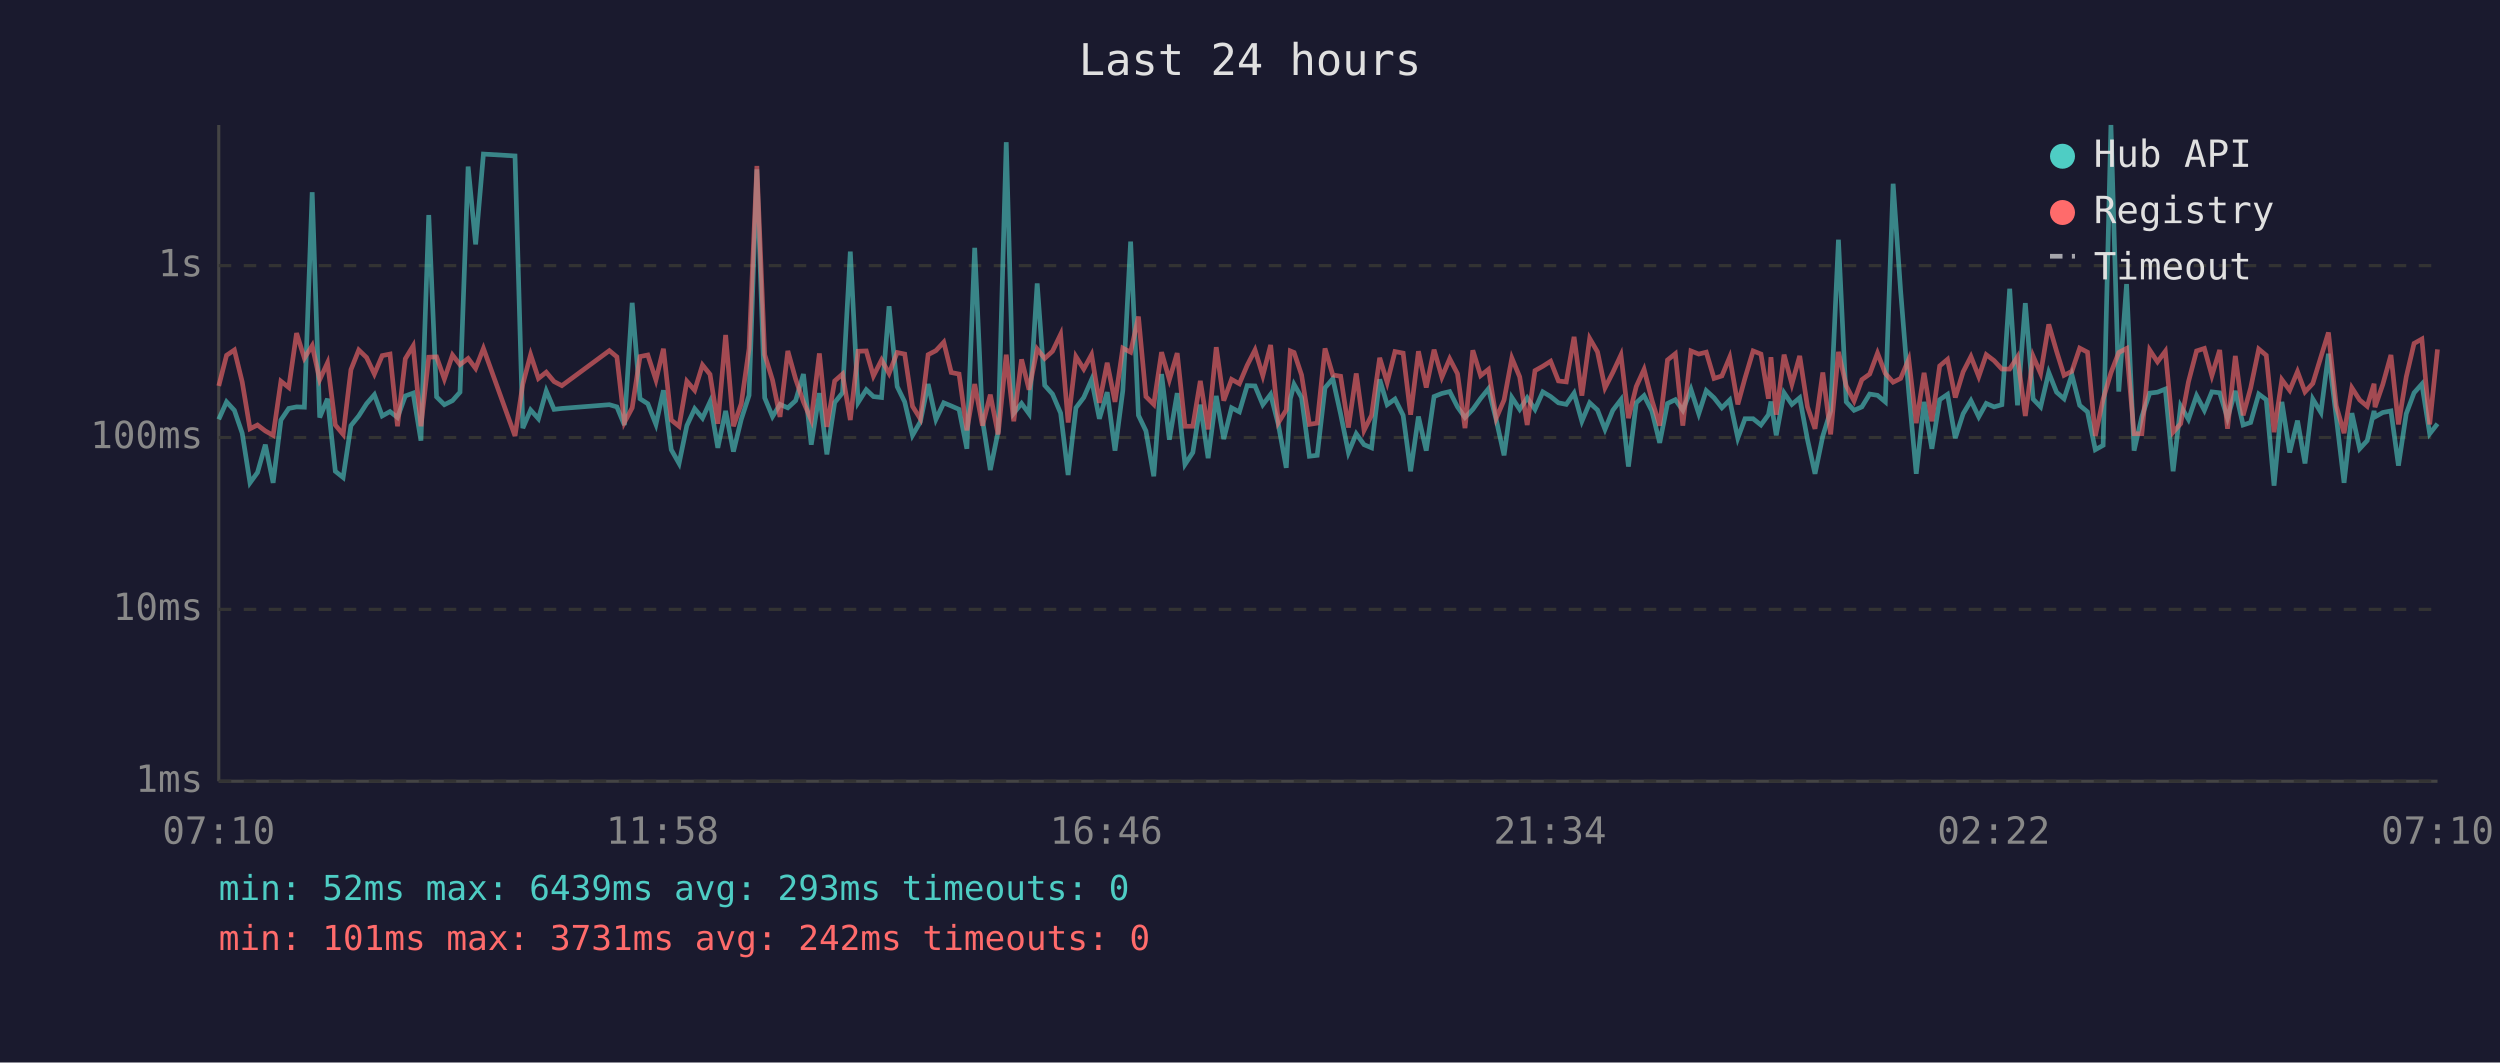
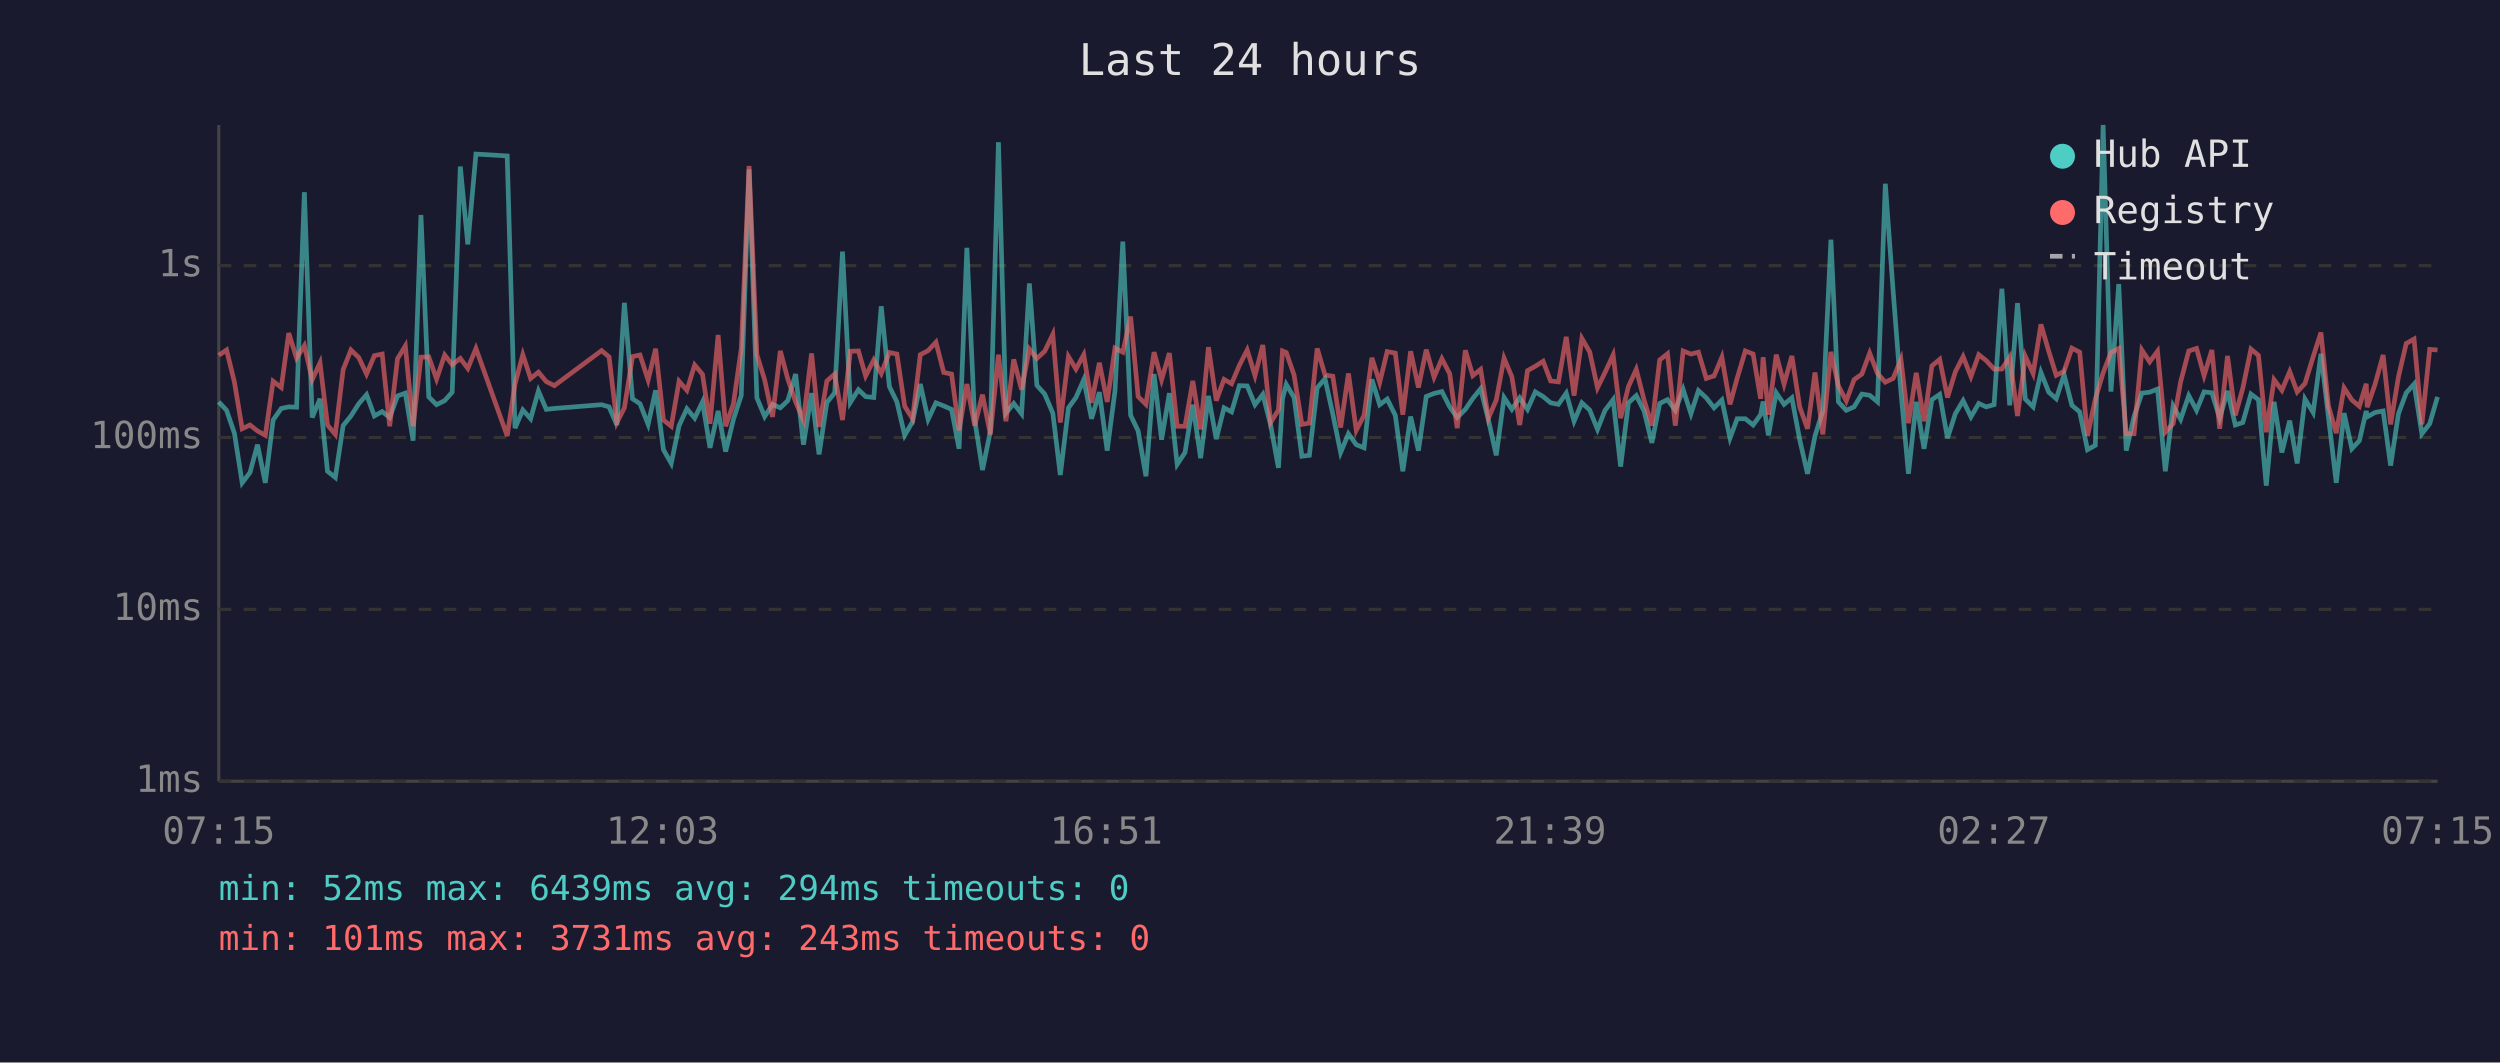
<svg xmlns="http://www.w3.org/2000/svg" viewBox="0 0 800 340" font-family="monospace" font-size="12">
  <rect width="800" height="340" fill="#1a1a2e" />
  <text x="400" y="24" fill="#e0e0e0" font-size="14" text-anchor="middle">Last 24 hours</text>
  <line x1="70" y1="40" x2="70" y2="250" stroke="#444" stroke-width="1" />
  <line x1="70" y1="250" x2="780" y2="250" stroke="#444" stroke-width="1" />
  <line x1="70" y1="250" x2="780" y2="250" stroke="#333" stroke-width="1" stroke-dasharray="4" />
  <text x="65" y="250" fill="#888" text-anchor="end" dominant-baseline="middle">1ms</text>
  <line x1="70" y1="195" x2="780" y2="195" stroke="#333" stroke-width="1" stroke-dasharray="4" />
  <text x="65" y="195" fill="#888" text-anchor="end" dominant-baseline="middle">10ms</text>
  <line x1="70" y1="140" x2="780" y2="140" stroke="#333" stroke-width="1" stroke-dasharray="4" />
  <text x="65" y="140" fill="#888" text-anchor="end" dominant-baseline="middle">100ms</text>
  <line x1="70" y1="85" x2="780" y2="85" stroke="#333" stroke-width="1" stroke-dasharray="4" />
  <text x="65" y="85" fill="#888" text-anchor="end" dominant-baseline="middle">1s</text>
-   <text x="70" y="270" fill="#888" text-anchor="middle">07:10</text>
-   <text x="212" y="270" fill="#888" text-anchor="middle">11:58</text>
-   <text x="354" y="270" fill="#888" text-anchor="middle">16:46</text>
-   <text x="496" y="270" fill="#888" text-anchor="middle">21:34</text>
-   <text x="638" y="270" fill="#888" text-anchor="middle">02:22</text>
-   <text x="780" y="270" fill="#888" text-anchor="middle">07:10</text>
-   <polyline points="70.0,134.2 72.5,128.6 75.0,131.3 77.5,138.6 80.0,154.5 82.4,151.2 84.9,142.3 87.4,154.5 89.9,134.4 92.4,130.7 94.9,130.2 97.4,130.3 99.9,61.5 102.3,133.6 104.8,127.6 107.3,150.8 109.8,152.8 112.3,136.2 114.8,133.1 117.3,129.2 119.8,126.3 122.3,133.1 124.8,131.7 127.2,133.6 129.7,126.7 132.2,125.8 134.7,141.0 137.2,68.8 139.7,127.0 142.2,129.5 144.8,128.2 147.2,125.5 149.8,53.3 152.2,78.2 154.7,49.3 164.8,49.9 167.3,137.0 169.8,131.2 172.3,134.0 174.8,125.1 177.3,131.0 179.8,130.7 195.0,129.5 197.4,130.2 199.8,136.0 202.3,96.9 204.8,127.6 207.3,129.2 209.9,135.8 212.3,124.9 214.8,143.9 217.3,148.3 219.8,136.2 222.3,130.8 224.8,133.8 227.2,128.6 229.7,143.3 232.2,131.5 234.7,144.5 237.2,134.2 239.7,126.5 242.2,54.2 244.7,127.3 247.2,133.3 249.6,129.4 252.1,130.5 254.6,128.2 257.1,119.7 259.6,142.3 262.2,125.8 264.6,145.4 267.1,128.8 269.6,125.7 272.1,80.5 274.6,128.8 277.2,124.7 279.5,126.9 282.1,127.2 284.5,98.0 287.1,123.7 289.5,128.6 292.0,139.3 294.5,135.0 297.0,122.9 299.5,134.2 302.0,128.9 304.4,129.9 306.9,131.0 309.4,143.6 311.9,79.3 314.4,134.4 316.9,150.4 319.4,138.1 322.0,45.5 324.4,132.2 326.9,129.1 329.3,132.4 331.9,90.7 334.3,123.3 336.8,126.1 339.4,132.2 341.8,152.0 344.3,130.5 346.8,127.2 349.3,121.5 351.8,134.0 354.3,125.5 356.8,144.2 359.3,125.0 361.8,77.3 364.3,132.9 366.7,137.9 369.2,152.4 371.7,119.7 374.2,140.7 376.7,125.8 379.2,148.6 381.7,144.8 384.1,129.5 386.6,146.6 389.2,126.7 391.6,140.5 394.1,130.5 396.6,131.8 399.1,123.4 401.6,123.5 404.1,129.5 406.6,126.2 409.1,136.0 411.6,149.7 412.9,127.6 414.1,123.0 416.5,127.2 419.0,146.0 421.5,145.7 424.0,124.1 426.5,121.2 429.0,132.5 431.5,144.8 434.0,138.8 436.5,142.3 438.9,143.3 441.5,121.4 443.9,129.5 446.4,127.7 449.0,132.9 451.4,150.8 453.9,133.3 456.4,144.2 458.9,126.9 461.4,125.9 463.9,125.3 466.4,130.2 468.8,133.6 471.3,131.0 473.8,127.5 476.3,124.4 478.8,134.4 481.3,145.7 483.8,127.2 486.3,131.0 488.7,127.3 491.2,131.0 493.7,125.4 496.2,126.9 498.7,128.9 501.2,129.4 503.7,125.8 506.2,134.8 508.7,128.9 511.2,131.2 513.6,137.4 516.1,131.3 518.7,127.9 521.1,149.3 523.6,128.9 526.1,126.6 528.6,131.5 531.1,141.7 533.6,129.1 536.1,127.9 538.5,131.3 541.1,124.6 543.6,132.4 546.0,125.0 548.5,127.3 551.0,130.5 553.5,128.0 556.1,140.2 558.4,134.0 561.0,134.0 563.5,136.0 565.9,132.7 566.7,128.5 568.4,139.3 570.9,125.7 573.4,129.4 575.9,127.3 578.4,140.7 580.8,151.6 583.3,139.5 585.8,131.5 588.3,76.7 590.8,128.6 593.3,131.3 595.8,130.2 598.3,126.1 600.8,126.5 603.3,128.6 605.8,58.8 608.2,93.1 610.8,125.4 613.2,151.6 615.7,128.6 618.2,143.6 620.7,127.9 623.2,126.2 625.7,140.2 628.2,132.4 630.7,128.2 633.2,133.4 635.6,129.1 638.1,130.2 640.6,129.5 643.1,92.4 645.6,129.7 648.1,97.0 650.6,127.7 653.0,130.2 655.6,119.2 658.1,125.5 660.5,127.6 663.0,119.9 665.5,129.7 668.0,131.8 670.5,143.9 673.0,142.5 675.5,40.0 678.0,125.3 680.5,90.9 682.9,144.2 685.4,133.3 687.9,125.8 690.4,125.5 692.9,124.5 695.4,150.8 697.8,129.9 700.3,134.2 702.9,126.6 705.4,131.3 707.8,125.4 710.3,125.7 712.8,133.8 715.3,125.1 717.8,136.0 720.2,135.2 722.8,126.1 725.2,127.9 727.7,155.4 730.2,128.6 732.7,144.8 735.2,134.6 737.6,148.3 740.1,127.7 742.7,132.0 745.1,113.2 747.6,133.4 750.1,154.5 752.6,132.2 755.1,143.6 757.5,141.0 759.7,131.5 760.0,133.4 762.5,132.0 765.1,131.5 767.5,149.0 770.0,132.4 772.5,125.7 775.0,122.9 777.5,138.8 780.0,135.6" fill="none" stroke="#4ecdc4" stroke-width="1.5" opacity="0.6" />
-   <polyline points="70.0,123.5 72.5,113.7 75.0,112.0 77.5,122.2 80.0,137.2 82.4,136.0 84.9,137.9 87.4,139.3 89.9,122.0 92.4,124.0 94.9,106.6 97.4,114.6 99.9,110.6 102.3,121.5 104.8,116.1 107.3,136.0 109.8,139.0 112.3,118.3 114.8,112.0 117.3,114.4 119.8,119.7 122.3,113.8 124.8,113.3 127.2,136.4 129.7,114.8 132.2,110.7 134.7,136.4 137.2,114.3 139.7,114.2 142.2,121.3 144.8,113.6 147.2,116.7 149.8,114.7 152.2,117.9 154.7,111.5 164.8,139.5 167.3,122.9 169.8,113.5 172.3,121.1 174.8,119.1 177.3,122.1 179.8,123.4 195.0,112.2 197.4,114.2 199.8,135.2 202.3,130.5 204.8,114.1 207.3,113.6 209.9,121.6 212.3,111.6 214.8,134.4 217.3,136.4 219.8,122.0 222.3,124.9 224.8,116.8 227.2,119.8 229.7,135.6 232.2,107.2 234.7,136.4 237.2,129.2 239.7,111.6 242.2,53.1 244.7,113.5 247.2,121.6 249.6,133.4 252.1,112.3 254.6,121.3 257.1,128.6 259.6,134.4 262.2,113.1 264.6,136.6 267.1,121.9 269.6,119.7 272.1,134.4 274.6,112.4 277.2,112.3 279.5,120.3 282.1,115.2 284.5,119.5 287.1,112.8 289.5,113.3 292.0,130.0 294.5,134.0 297.0,113.5 299.5,112.2 302.0,109.5 304.4,119.2 306.9,119.7 309.4,137.7 311.9,122.9 314.4,136.2 316.9,126.3 319.4,139.0 322.0,113.5 324.4,134.8 326.9,115.0 329.3,124.7 331.9,111.7 334.3,114.7 336.8,112.4 339.4,107.0 341.8,135.2 344.3,114.1 346.8,118.1 349.3,113.5 351.8,128.9 354.3,116.1 356.8,128.6 359.3,111.4 361.8,112.7 364.3,101.3 366.7,126.9 369.2,129.4 371.7,112.7 374.2,121.5 376.7,113.0 379.2,136.4 381.7,136.4 384.1,121.9 386.6,137.4 389.2,111.1 391.6,128.2 394.1,121.4 396.6,122.8 399.1,116.9 401.6,112.0 404.1,120.2 406.6,110.4 409.1,135.2 411.6,131.2 412.9,112.3 414.1,112.8 416.5,120.0 419.0,135.8 421.5,135.4 424.0,111.5 426.5,120.0 429.0,120.4 431.5,136.8 434.0,119.5 436.5,137.7 438.9,132.9 441.5,114.5 443.9,122.4 446.4,112.5 449.0,113.0 451.4,132.7 453.9,112.4 456.4,124.0 458.9,111.9 461.4,120.7 463.9,114.8 466.4,119.6 468.8,137.0 471.3,112.1 473.8,120.2 476.3,118.2 478.8,133.8 481.3,128.0 483.8,114.6 486.3,120.6 488.7,136.0 491.2,118.6 493.7,117.2 496.2,115.6 498.7,121.9 501.2,122.2 503.7,107.8 506.2,126.6 508.7,108.3 511.2,112.6 513.6,124.1 516.1,119.2 518.7,113.6 521.1,133.8 523.6,123.7 526.1,118.2 528.6,128.0 531.1,136.2 533.6,115.2 536.1,113.2 538.5,136.2 541.1,112.3 543.6,113.3 546.0,112.7 548.5,121.1 551.0,120.3 553.5,114.3 556.1,129.4 558.4,121.0 561.0,112.3 563.5,113.3 565.9,127.6 566.7,114.3 568.4,132.7 570.9,113.5 573.4,122.9 575.9,113.9 578.4,130.2 580.8,137.2 583.3,119.2 585.8,139.0 588.3,112.6 590.8,123.5 593.3,128.3 595.8,121.5 598.3,119.7 600.8,113.0 603.3,119.5 605.8,122.3 608.2,121.1 610.8,115.0 613.2,135.4 615.7,119.3 618.2,134.8 620.7,117.1 623.2,115.0 625.7,127.2 628.2,119.0 630.7,114.1 633.2,120.5 635.6,113.5 638.1,115.4 640.6,118.1 643.1,118.1 645.6,114.2 648.1,133.1 650.6,114.0 653.0,119.5 655.6,103.8 658.1,112.4 660.5,120.1 663.0,118.8 665.5,111.4 668.0,112.7 670.5,139.5 673.0,127.7 675.5,119.3 678.0,112.8 680.5,111.5 682.9,138.8 685.4,138.8 687.9,112.0 690.4,115.8 692.9,112.4 695.4,138.3 697.8,135.6 700.3,122.2 702.9,112.3 705.4,111.5 707.8,120.2 710.3,112.0 712.8,137.2 715.3,113.9 717.8,132.9 720.2,124.2 722.8,111.7 725.2,113.7 727.7,138.3 730.2,121.5 732.7,124.9 735.2,118.9 737.6,125.4 740.1,122.7 742.7,114.2 745.1,106.4 747.6,129.9 750.1,138.6 752.6,124.1 755.1,128.0 757.5,130.0 759.7,122.8 760.0,130.3 762.5,123.0 765.1,113.6 767.5,135.8 770.0,120.6 772.5,109.9 775.0,108.5 777.5,135.8 780.0,111.8" fill="none" stroke="#ff6b6b" stroke-width="1.5" opacity="0.6" />
+   <text x="70" y="270" fill="#888" text-anchor="middle">07:15</text>
+   <text x="212" y="270" fill="#888" text-anchor="middle">12:03</text>
+   <text x="354" y="270" fill="#888" text-anchor="middle">16:51</text>
+   <text x="496" y="270" fill="#888" text-anchor="middle">21:39</text>
+   <text x="638" y="270" fill="#888" text-anchor="middle">02:27</text>
+   <text x="780" y="270" fill="#888" text-anchor="middle">07:15</text>
+   <polyline points="70.0,128.6 72.5,131.3 75.0,138.6 77.5,154.5 80.0,151.2 82.4,142.3 84.9,154.5 87.4,134.4 90.0,130.7 92.4,130.2 94.9,130.3 97.4,61.5 99.9,133.6 102.4,127.6 104.8,150.8 107.3,152.8 109.8,136.2 112.3,133.1 114.8,129.2 117.3,126.3 119.8,133.1 122.3,131.7 124.7,133.6 127.2,126.7 129.7,125.8 132.2,141.0 134.7,68.8 137.2,127.0 139.7,129.5 142.3,128.2 144.7,125.5 147.3,53.3 149.7,78.2 152.3,49.3 162.3,49.9 164.8,137.0 167.3,131.2 169.8,134.0 172.3,125.1 174.8,131.0 177.4,130.7 192.5,129.5 194.9,130.2 197.4,136.0 199.8,96.9 202.4,127.6 204.8,129.2 207.4,135.8 209.8,124.9 212.3,143.9 214.8,148.3 217.3,136.2 219.8,130.8 222.3,133.8 224.8,128.6 227.2,143.3 229.8,131.5 232.2,144.5 234.7,134.2 237.2,126.5 239.7,54.2 242.2,127.3 244.7,133.3 247.2,129.4 249.7,130.5 252.1,128.2 254.6,119.7 257.1,142.3 259.7,125.8 262.1,145.4 264.6,128.8 267.1,125.7 269.6,80.5 272.1,128.8 274.7,124.7 277.0,126.9 279.6,127.2 282.0,98.0 284.6,123.7 287.0,128.6 289.5,139.3 292.0,135.0 294.5,122.9 297.0,134.2 299.5,128.9 302.0,129.9 304.5,131.0 306.9,143.6 309.4,79.3 311.9,134.4 314.4,150.4 316.9,138.1 319.5,45.5 321.9,132.2 324.4,129.1 326.9,132.4 329.4,90.7 331.8,123.3 334.3,126.1 336.9,132.2 339.3,152.0 341.9,130.5 344.3,127.2 346.8,121.5 349.3,134.0 351.8,125.5 354.3,144.2 356.8,125.0 359.3,77.3 361.8,132.9 364.2,137.9 366.7,152.4 369.3,119.7 371.7,140.7 374.2,125.8 376.7,148.6 379.2,144.8 381.7,129.5 384.2,146.6 386.7,126.7 389.2,140.5 391.7,130.5 394.1,131.8 396.6,123.4 399.1,123.5 401.6,129.5 404.1,126.2 406.6,136.0 409.1,149.7 410.4,127.6 411.6,123.0 414.1,127.2 416.6,146.0 419.0,145.7 421.5,124.1 424.0,121.2 426.5,132.5 429.0,144.8 431.5,138.8 434.0,142.3 436.5,143.3 439.0,121.4 441.5,129.5 443.9,127.7 446.5,132.9 448.9,150.8 451.4,133.3 453.9,144.2 456.4,126.9 458.9,125.9 461.4,125.3 463.9,130.2 466.3,133.6 468.9,131.0 471.3,127.5 473.8,124.4 476.3,134.4 478.8,145.7 481.3,127.2 483.8,131.0 486.3,127.3 488.8,131.0 491.3,125.4 493.8,126.9 496.2,128.9 498.7,129.4 501.2,125.8 503.7,134.8 506.2,128.9 508.7,131.2 511.2,137.4 513.6,131.3 516.2,127.9 518.6,149.3 521.1,128.9 523.6,126.6 526.1,131.5 528.6,141.7 531.1,129.1 533.6,127.9 536.1,131.3 538.6,124.6 541.1,132.4 543.5,125.0 546.0,127.3 548.5,130.5 551.0,128.0 553.6,140.2 555.9,134.0 558.5,134.0 561.0,136.0 563.4,132.7 564.2,128.5 565.9,139.3 568.4,125.7 570.9,129.4 573.4,127.3 575.9,140.7 578.4,151.6 580.8,139.5 583.3,131.5 585.9,76.7 588.3,128.6 590.8,131.3 593.3,130.2 595.8,126.1 598.3,126.5 600.8,128.6 603.3,58.8 605.8,93.1 608.3,125.4 610.7,151.6 613.2,128.6 615.7,143.6 618.2,127.9 620.7,126.2 623.2,140.2 625.7,132.4 628.2,128.2 630.7,133.4 633.2,129.1 635.6,130.2 638.1,129.5 640.6,92.4 643.1,129.7 645.6,97.0 648.1,127.7 650.6,130.2 653.1,119.2 655.6,125.5 658.0,127.6 660.5,119.9 663.0,129.7 665.5,131.8 668.0,143.9 670.5,142.5 673.0,40.0 675.5,125.3 678.0,90.9 680.4,144.2 682.9,133.3 685.4,125.8 687.9,125.5 690.4,124.5 692.9,150.8 695.4,129.9 697.8,134.2 700.4,126.6 702.9,131.3 705.3,125.4 707.8,125.7 710.3,133.8 712.8,125.1 715.3,136.0 717.7,135.2 720.3,126.1 722.7,127.9 725.2,155.4 727.7,128.6 730.2,144.8 732.7,134.6 735.1,148.3 737.6,127.7 740.2,132.0 742.7,113.2 745.1,133.4 747.6,154.5 750.1,132.2 752.6,143.6 755.0,141.0 757.2,131.5 757.5,133.4 760.0,132.0 762.6,131.5 765.0,149.0 767.5,132.4 770.0,125.7 772.5,122.9 775.0,138.8 777.5,135.6 780.0,127.0" fill="none" stroke="#4ecdc4" stroke-width="1.5" opacity="0.6" />
+   <polyline points="70.0,113.7 72.5,112.0 75.0,122.2 77.5,137.2 80.0,136.0 82.4,137.9 84.9,139.3 87.4,122.0 90.0,124.0 92.4,106.6 94.9,114.6 97.4,110.6 99.9,121.5 102.4,116.1 104.8,136.0 107.3,139.0 109.8,118.3 112.3,112.0 114.8,114.4 117.3,119.7 119.8,113.8 122.3,113.3 124.7,136.4 127.2,114.8 129.7,110.7 132.2,136.4 134.7,114.3 137.2,114.2 139.7,121.3 142.3,113.6 144.7,116.7 147.3,114.7 149.7,117.9 152.3,111.5 162.3,139.5 164.8,122.9 167.3,113.5 169.8,121.1 172.3,119.1 174.8,122.1 177.4,123.4 192.5,112.2 194.9,114.2 197.4,135.2 199.8,130.5 202.4,114.1 204.8,113.6 207.4,121.6 209.8,111.6 212.3,134.4 214.8,136.4 217.3,122.0 219.8,124.9 222.3,116.8 224.8,119.8 227.2,135.6 229.8,107.2 232.2,136.4 234.7,129.2 237.2,111.6 239.7,53.1 242.2,113.5 244.7,121.6 247.2,133.4 249.7,112.3 252.1,121.3 254.6,128.6 257.1,134.4 259.7,113.1 262.1,136.6 264.6,121.9 267.1,119.7 269.6,134.4 272.1,112.4 274.7,112.3 277.0,120.3 279.6,115.2 282.0,119.5 284.6,112.8 287.0,113.3 289.5,130.0 292.0,134.0 294.5,113.5 297.0,112.2 299.5,109.5 302.0,119.2 304.5,119.7 306.9,137.7 309.4,122.9 311.9,136.2 314.4,126.3 316.9,139.0 319.5,113.5 321.9,134.8 324.4,115.0 326.9,124.7 329.4,111.7 331.8,114.7 334.3,112.4 336.9,107.0 339.3,135.2 341.9,114.1 344.3,118.1 346.8,113.5 349.3,128.9 351.8,116.1 354.3,128.6 356.8,111.4 359.3,112.7 361.8,101.3 364.2,126.9 366.7,129.4 369.3,112.7 371.7,121.5 374.2,113.0 376.7,136.4 379.2,136.4 381.7,121.9 384.2,137.4 386.7,111.1 389.2,128.2 391.7,121.4 394.1,122.8 396.6,116.9 399.1,112.0 401.6,120.2 404.1,110.4 406.6,135.2 409.1,131.2 410.4,112.3 411.6,112.8 414.1,120.0 416.6,135.8 419.0,135.4 421.5,111.5 424.0,120.0 426.5,120.4 429.0,136.8 431.5,119.5 434.0,137.7 436.5,132.9 439.0,114.5 441.5,122.4 443.9,112.5 446.5,113.0 448.9,132.7 451.4,112.4 453.9,124.0 456.4,111.9 458.9,120.7 461.4,114.8 463.9,119.6 466.3,137.0 468.9,112.1 471.3,120.2 473.8,118.2 476.3,133.8 478.8,128.0 481.3,114.6 483.8,120.6 486.3,136.0 488.8,118.6 491.3,117.2 493.8,115.6 496.2,121.9 498.7,122.2 501.2,107.8 503.7,126.6 506.2,108.3 508.7,112.6 511.2,124.1 513.6,119.2 516.2,113.6 518.6,133.8 521.1,123.7 523.6,118.2 526.1,128.0 528.6,136.2 531.1,115.2 533.6,113.2 536.1,136.2 538.6,112.3 541.1,113.3 543.5,112.7 546.0,121.1 548.5,120.3 551.0,114.3 553.6,129.4 555.9,121.0 558.5,112.3 561.0,113.3 563.4,127.6 564.2,114.3 565.9,132.7 568.4,113.5 570.9,122.9 573.4,113.9 575.9,130.2 578.4,137.2 580.8,119.2 583.3,139.0 585.9,112.6 588.3,123.5 590.8,128.3 593.3,121.5 595.8,119.7 598.3,113.0 600.8,119.5 603.3,122.3 605.8,121.1 608.3,115.0 610.7,135.4 613.2,119.3 615.7,134.8 618.2,117.1 620.7,115.0 623.2,127.2 625.7,119.0 628.2,114.1 630.7,120.5 633.2,113.5 635.6,115.4 638.1,118.1 640.6,118.1 643.1,114.2 645.6,133.1 648.1,114.0 650.6,119.5 653.1,103.8 655.6,112.4 658.0,120.1 660.5,118.8 663.0,111.4 665.5,112.7 668.0,139.5 670.5,127.7 673.0,119.3 675.5,112.8 678.0,111.5 680.4,138.8 682.9,138.8 685.4,112.0 687.9,115.8 690.4,112.4 692.9,138.3 695.4,135.6 697.8,122.2 700.4,112.3 702.9,111.5 705.3,120.2 707.8,112.0 710.3,137.2 712.8,113.9 715.3,132.9 717.7,124.2 720.3,111.7 722.7,113.7 725.2,138.3 727.7,121.5 730.2,124.9 732.7,118.9 735.1,125.4 737.6,122.7 740.2,114.2 742.7,106.4 745.1,129.9 747.6,138.6 750.1,124.1 752.6,128.0 755.0,130.0 757.2,122.8 757.5,130.3 760.0,123.0 762.6,113.6 765.0,135.8 767.5,120.6 770.0,109.9 772.5,108.5 775.0,135.8 777.5,111.8 780.0,112.0" fill="none" stroke="#ff6b6b" stroke-width="1.5" opacity="0.6" />
  <circle cx="660" cy="50" r="4" fill="#4ecdc4" />
  <text x="670" y="50" fill="#e0e0e0" dominant-baseline="middle">Hub API</text>
  <circle cx="660" cy="68" r="4" fill="#ff6b6b" />
  <text x="670" y="68" fill="#e0e0e0" dominant-baseline="middle">Registry</text>
  <line x1="656" y1="82" x2="664" y2="82" stroke="#e0e0e0" stroke-width="1.5" stroke-dasharray="4,3" opacity="0.7" />
  <text x="670" y="86" fill="#e0e0e0" dominant-baseline="middle">Timeout</text>
-   <text x="70" y="288" fill="#4ecdc4" font-size="11">min: 52ms  max: 6439ms  avg: 293ms  timeouts: 0</text>
-   <text x="70" y="304" fill="#ff6b6b" font-size="11">min: 101ms  max: 3731ms  avg: 242ms  timeouts: 0</text>
+   <text x="70" y="288" fill="#4ecdc4" font-size="11">min: 52ms  max: 6439ms  avg: 294ms  timeouts: 0</text>
+   <text x="70" y="304" fill="#ff6b6b" font-size="11">min: 101ms  max: 3731ms  avg: 243ms  timeouts: 0</text>
</svg>
